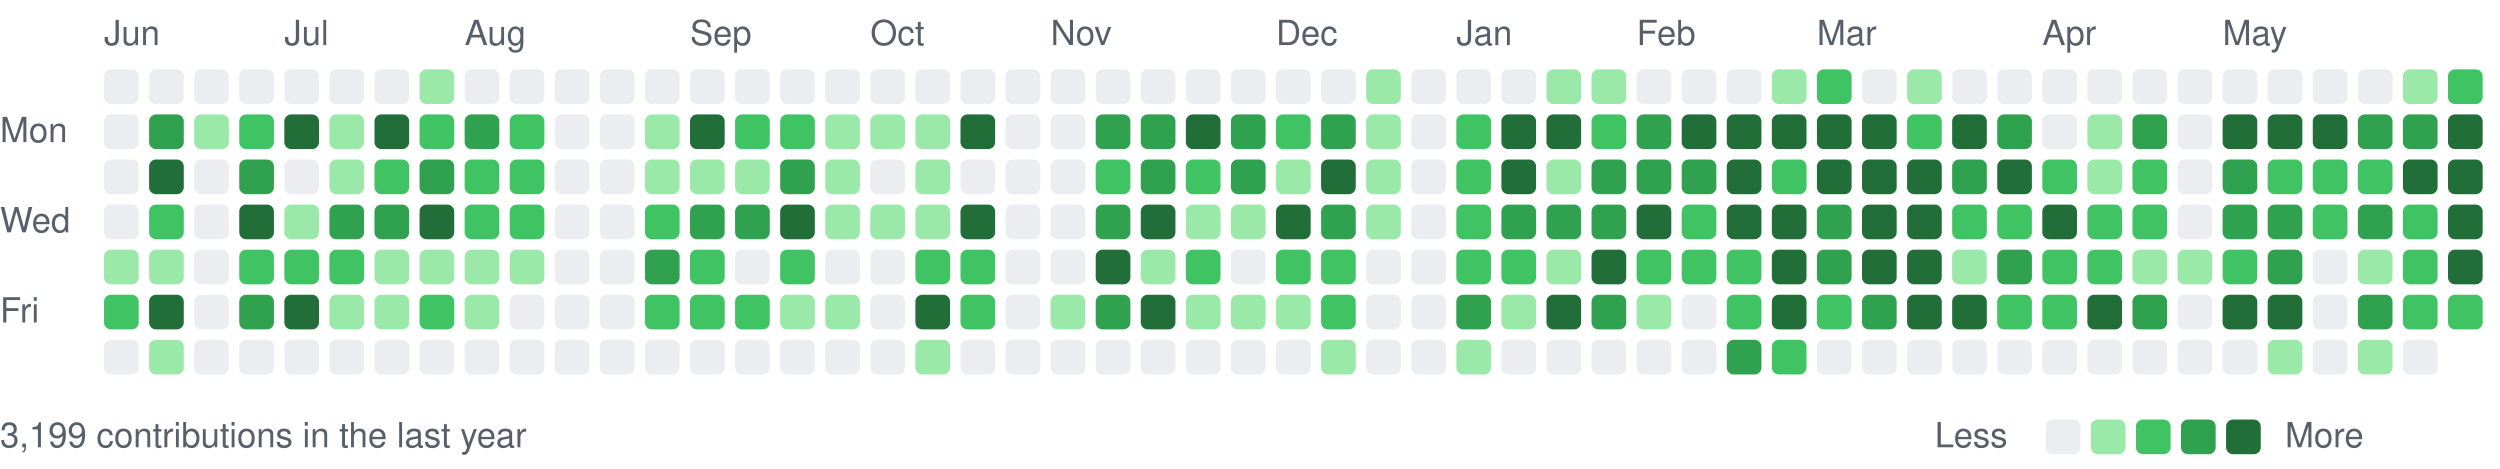
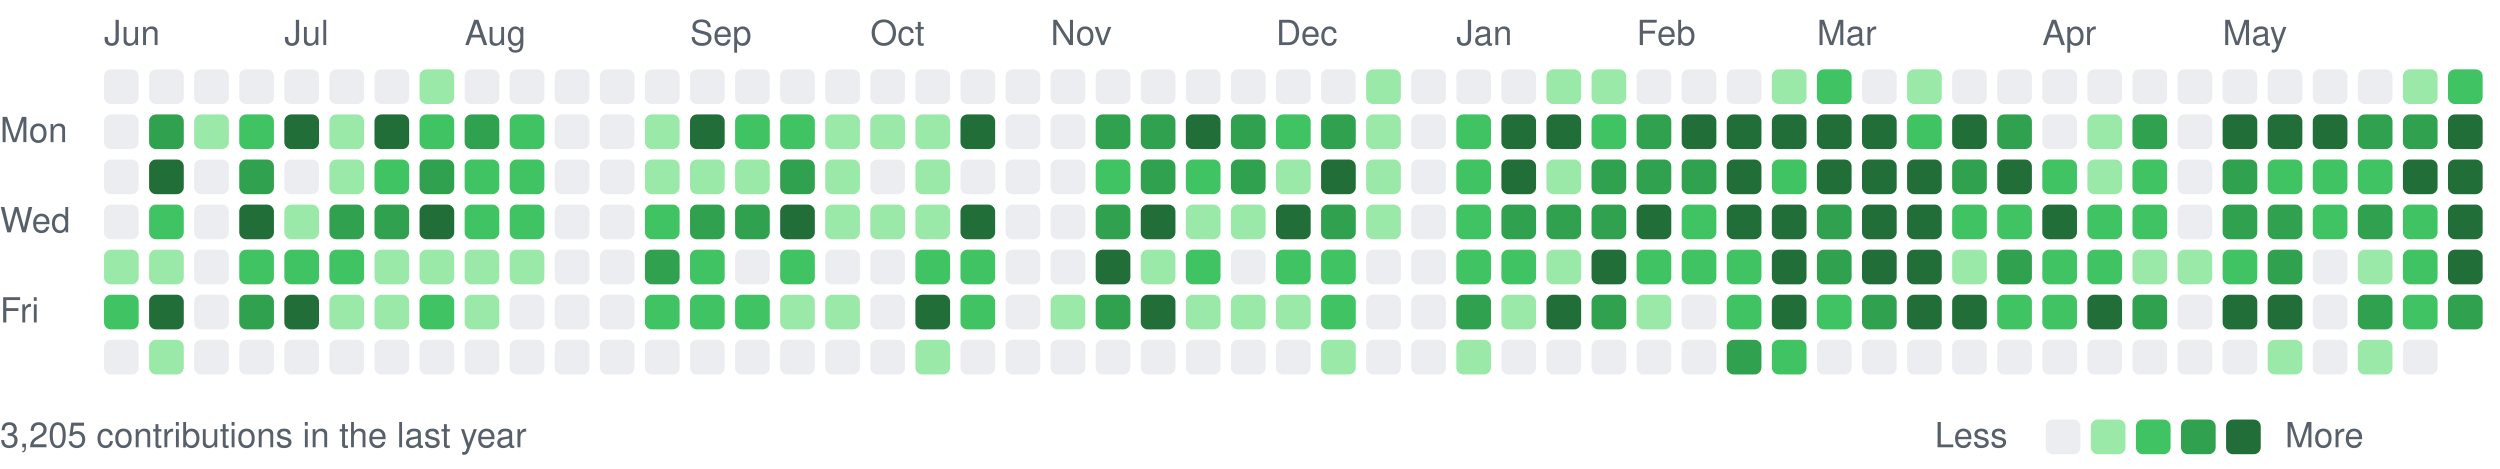
<svg xmlns="http://www.w3.org/2000/svg" viewBox="0 0 721 135" width="721" height="135" role="img" aria-label="Combined GitHub and GitLab contributions over the last year">
  <style>
text { font: 10px -apple-system, BlinkMacSystemFont, 'Segoe UI', Helvetica, Arial, sans-serif; fill: #57606a; }
.c0 { fill: #ebedf0; }
.c1 { fill: #9be9a8; }
.c2 { fill: #40c463; }
.c3 { fill: #30a14e; }
.c4 { fill: #216e39; }
@media (prefers-color-scheme: dark) {
text { fill: #acacac; }
.c0 { fill: #373737; }
.c1 { fill: #0e4429; }
.c2 { fill: #006d32; }
.c3 { fill: #26a641; }
.c4 { fill: #39d353; }
}
</style>
  <text x="30" y="13">Jun</text>
  <text x="82" y="13">Jul</text>
  <text x="134" y="13">Aug</text>
  <text x="199" y="13">Sep</text>
  <text x="251" y="13">Oct</text>
  <text x="303" y="13">Nov</text>
  <text x="368" y="13">Dec</text>
  <text x="420" y="13">Jan</text>
  <text x="472" y="13">Feb</text>
  <text x="524" y="13">Mar</text>
  <text x="589" y="13">Apr</text>
  <text x="641" y="13">May</text>
  <text x="0" y="41">Mon</text>
  <text x="0" y="67">Wed</text>
  <text x="0" y="93">Fri</text>
  <rect class="c0" x="30" y="20" width="10" height="10" rx="2" />
  <rect class="c0" x="30" y="33" width="10" height="10" rx="2" />
  <rect class="c0" x="30" y="46" width="10" height="10" rx="2" />
  <rect class="c0" x="30" y="59" width="10" height="10" rx="2" />
  <rect class="c1" x="30" y="72" width="10" height="10" rx="2" />
  <rect class="c2" x="30" y="85" width="10" height="10" rx="2" />
  <rect class="c0" x="30" y="98" width="10" height="10" rx="2" />
  <rect class="c0" x="43" y="20" width="10" height="10" rx="2" />
  <rect class="c3" x="43" y="33" width="10" height="10" rx="2" />
  <rect class="c4" x="43" y="46" width="10" height="10" rx="2" />
  <rect class="c2" x="43" y="59" width="10" height="10" rx="2" />
  <rect class="c1" x="43" y="72" width="10" height="10" rx="2" />
  <rect class="c4" x="43" y="85" width="10" height="10" rx="2" />
  <rect class="c1" x="43" y="98" width="10" height="10" rx="2" />
  <rect class="c0" x="56" y="20" width="10" height="10" rx="2" />
  <rect class="c1" x="56" y="33" width="10" height="10" rx="2" />
  <rect class="c0" x="56" y="46" width="10" height="10" rx="2" />
  <rect class="c0" x="56" y="59" width="10" height="10" rx="2" />
  <rect class="c0" x="56" y="72" width="10" height="10" rx="2" />
  <rect class="c0" x="56" y="85" width="10" height="10" rx="2" />
  <rect class="c0" x="56" y="98" width="10" height="10" rx="2" />
  <rect class="c0" x="69" y="20" width="10" height="10" rx="2" />
  <rect class="c2" x="69" y="33" width="10" height="10" rx="2" />
  <rect class="c3" x="69" y="46" width="10" height="10" rx="2" />
  <rect class="c4" x="69" y="59" width="10" height="10" rx="2" />
  <rect class="c2" x="69" y="72" width="10" height="10" rx="2" />
  <rect class="c3" x="69" y="85" width="10" height="10" rx="2" />
  <rect class="c0" x="69" y="98" width="10" height="10" rx="2" />
  <rect class="c0" x="82" y="20" width="10" height="10" rx="2" />
  <rect class="c4" x="82" y="33" width="10" height="10" rx="2" />
  <rect class="c0" x="82" y="46" width="10" height="10" rx="2" />
  <rect class="c1" x="82" y="59" width="10" height="10" rx="2" />
  <rect class="c2" x="82" y="72" width="10" height="10" rx="2" />
  <rect class="c4" x="82" y="85" width="10" height="10" rx="2" />
  <rect class="c0" x="82" y="98" width="10" height="10" rx="2" />
  <rect class="c0" x="95" y="20" width="10" height="10" rx="2" />
  <rect class="c1" x="95" y="33" width="10" height="10" rx="2" />
  <rect class="c1" x="95" y="46" width="10" height="10" rx="2" />
  <rect class="c3" x="95" y="59" width="10" height="10" rx="2" />
  <rect class="c2" x="95" y="72" width="10" height="10" rx="2" />
  <rect class="c1" x="95" y="85" width="10" height="10" rx="2" />
  <rect class="c0" x="95" y="98" width="10" height="10" rx="2" />
  <rect class="c0" x="108" y="20" width="10" height="10" rx="2" />
  <rect class="c4" x="108" y="33" width="10" height="10" rx="2" />
  <rect class="c2" x="108" y="46" width="10" height="10" rx="2" />
  <rect class="c3" x="108" y="59" width="10" height="10" rx="2" />
  <rect class="c1" x="108" y="72" width="10" height="10" rx="2" />
  <rect class="c1" x="108" y="85" width="10" height="10" rx="2" />
  <rect class="c0" x="108" y="98" width="10" height="10" rx="2" />
  <rect class="c1" x="121" y="20" width="10" height="10" rx="2" />
  <rect class="c2" x="121" y="33" width="10" height="10" rx="2" />
  <rect class="c3" x="121" y="46" width="10" height="10" rx="2" />
  <rect class="c4" x="121" y="59" width="10" height="10" rx="2" />
  <rect class="c1" x="121" y="72" width="10" height="10" rx="2" />
  <rect class="c2" x="121" y="85" width="10" height="10" rx="2" />
  <rect class="c0" x="121" y="98" width="10" height="10" rx="2" />
  <rect class="c0" x="134" y="20" width="10" height="10" rx="2" />
  <rect class="c3" x="134" y="33" width="10" height="10" rx="2" />
  <rect class="c2" x="134" y="46" width="10" height="10" rx="2" />
  <rect class="c2" x="134" y="59" width="10" height="10" rx="2" />
  <rect class="c1" x="134" y="72" width="10" height="10" rx="2" />
  <rect class="c1" x="134" y="85" width="10" height="10" rx="2" />
  <rect class="c0" x="134" y="98" width="10" height="10" rx="2" />
  <rect class="c0" x="147" y="20" width="10" height="10" rx="2" />
  <rect class="c2" x="147" y="33" width="10" height="10" rx="2" />
  <rect class="c2" x="147" y="46" width="10" height="10" rx="2" />
  <rect class="c2" x="147" y="59" width="10" height="10" rx="2" />
  <rect class="c1" x="147" y="72" width="10" height="10" rx="2" />
  <rect class="c0" x="147" y="85" width="10" height="10" rx="2" />
  <rect class="c0" x="147" y="98" width="10" height="10" rx="2" />
  <rect class="c0" x="160" y="20" width="10" height="10" rx="2" />
  <rect class="c0" x="160" y="33" width="10" height="10" rx="2" />
  <rect class="c0" x="160" y="46" width="10" height="10" rx="2" />
  <rect class="c0" x="160" y="59" width="10" height="10" rx="2" />
  <rect class="c0" x="160" y="72" width="10" height="10" rx="2" />
  <rect class="c0" x="160" y="85" width="10" height="10" rx="2" />
  <rect class="c0" x="160" y="98" width="10" height="10" rx="2" />
  <rect class="c0" x="173" y="20" width="10" height="10" rx="2" />
  <rect class="c0" x="173" y="33" width="10" height="10" rx="2" />
  <rect class="c0" x="173" y="46" width="10" height="10" rx="2" />
  <rect class="c0" x="173" y="59" width="10" height="10" rx="2" />
  <rect class="c0" x="173" y="72" width="10" height="10" rx="2" />
  <rect class="c0" x="173" y="85" width="10" height="10" rx="2" />
  <rect class="c0" x="173" y="98" width="10" height="10" rx="2" />
  <rect class="c0" x="186" y="20" width="10" height="10" rx="2" />
  <rect class="c1" x="186" y="33" width="10" height="10" rx="2" />
  <rect class="c1" x="186" y="46" width="10" height="10" rx="2" />
  <rect class="c2" x="186" y="59" width="10" height="10" rx="2" />
  <rect class="c3" x="186" y="72" width="10" height="10" rx="2" />
  <rect class="c2" x="186" y="85" width="10" height="10" rx="2" />
  <rect class="c0" x="186" y="98" width="10" height="10" rx="2" />
  <rect class="c0" x="199" y="20" width="10" height="10" rx="2" />
  <rect class="c4" x="199" y="33" width="10" height="10" rx="2" />
  <rect class="c1" x="199" y="46" width="10" height="10" rx="2" />
  <rect class="c3" x="199" y="59" width="10" height="10" rx="2" />
  <rect class="c2" x="199" y="72" width="10" height="10" rx="2" />
  <rect class="c2" x="199" y="85" width="10" height="10" rx="2" />
  <rect class="c0" x="199" y="98" width="10" height="10" rx="2" />
  <rect class="c0" x="212" y="20" width="10" height="10" rx="2" />
  <rect class="c2" x="212" y="33" width="10" height="10" rx="2" />
  <rect class="c1" x="212" y="46" width="10" height="10" rx="2" />
  <rect class="c3" x="212" y="59" width="10" height="10" rx="2" />
  <rect class="c0" x="212" y="72" width="10" height="10" rx="2" />
  <rect class="c2" x="212" y="85" width="10" height="10" rx="2" />
  <rect class="c0" x="212" y="98" width="10" height="10" rx="2" />
  <rect class="c0" x="225" y="20" width="10" height="10" rx="2" />
  <rect class="c2" x="225" y="33" width="10" height="10" rx="2" />
  <rect class="c3" x="225" y="46" width="10" height="10" rx="2" />
  <rect class="c4" x="225" y="59" width="10" height="10" rx="2" />
  <rect class="c2" x="225" y="72" width="10" height="10" rx="2" />
  <rect class="c1" x="225" y="85" width="10" height="10" rx="2" />
  <rect class="c0" x="225" y="98" width="10" height="10" rx="2" />
  <rect class="c0" x="238" y="20" width="10" height="10" rx="2" />
  <rect class="c1" x="238" y="33" width="10" height="10" rx="2" />
  <rect class="c1" x="238" y="46" width="10" height="10" rx="2" />
  <rect class="c1" x="238" y="59" width="10" height="10" rx="2" />
  <rect class="c0" x="238" y="72" width="10" height="10" rx="2" />
  <rect class="c1" x="238" y="85" width="10" height="10" rx="2" />
  <rect class="c0" x="238" y="98" width="10" height="10" rx="2" />
  <rect class="c0" x="251" y="20" width="10" height="10" rx="2" />
  <rect class="c1" x="251" y="33" width="10" height="10" rx="2" />
  <rect class="c0" x="251" y="46" width="10" height="10" rx="2" />
  <rect class="c1" x="251" y="59" width="10" height="10" rx="2" />
  <rect class="c0" x="251" y="72" width="10" height="10" rx="2" />
  <rect class="c0" x="251" y="85" width="10" height="10" rx="2" />
  <rect class="c0" x="251" y="98" width="10" height="10" rx="2" />
  <rect class="c0" x="264" y="20" width="10" height="10" rx="2" />
  <rect class="c1" x="264" y="33" width="10" height="10" rx="2" />
  <rect class="c1" x="264" y="46" width="10" height="10" rx="2" />
  <rect class="c1" x="264" y="59" width="10" height="10" rx="2" />
  <rect class="c2" x="264" y="72" width="10" height="10" rx="2" />
  <rect class="c4" x="264" y="85" width="10" height="10" rx="2" />
  <rect class="c1" x="264" y="98" width="10" height="10" rx="2" />
  <rect class="c0" x="277" y="20" width="10" height="10" rx="2" />
  <rect class="c4" x="277" y="33" width="10" height="10" rx="2" />
  <rect class="c0" x="277" y="46" width="10" height="10" rx="2" />
  <rect class="c4" x="277" y="59" width="10" height="10" rx="2" />
  <rect class="c2" x="277" y="72" width="10" height="10" rx="2" />
  <rect class="c2" x="277" y="85" width="10" height="10" rx="2" />
  <rect class="c0" x="277" y="98" width="10" height="10" rx="2" />
  <rect class="c0" x="290" y="20" width="10" height="10" rx="2" />
  <rect class="c0" x="290" y="33" width="10" height="10" rx="2" />
  <rect class="c0" x="290" y="46" width="10" height="10" rx="2" />
  <rect class="c0" x="290" y="59" width="10" height="10" rx="2" />
  <rect class="c0" x="290" y="72" width="10" height="10" rx="2" />
  <rect class="c0" x="290" y="85" width="10" height="10" rx="2" />
  <rect class="c0" x="290" y="98" width="10" height="10" rx="2" />
  <rect class="c0" x="303" y="20" width="10" height="10" rx="2" />
  <rect class="c0" x="303" y="33" width="10" height="10" rx="2" />
  <rect class="c0" x="303" y="46" width="10" height="10" rx="2" />
  <rect class="c0" x="303" y="59" width="10" height="10" rx="2" />
  <rect class="c0" x="303" y="72" width="10" height="10" rx="2" />
  <rect class="c1" x="303" y="85" width="10" height="10" rx="2" />
  <rect class="c0" x="303" y="98" width="10" height="10" rx="2" />
  <rect class="c0" x="316" y="20" width="10" height="10" rx="2" />
  <rect class="c3" x="316" y="33" width="10" height="10" rx="2" />
  <rect class="c2" x="316" y="46" width="10" height="10" rx="2" />
  <rect class="c3" x="316" y="59" width="10" height="10" rx="2" />
  <rect class="c4" x="316" y="72" width="10" height="10" rx="2" />
  <rect class="c3" x="316" y="85" width="10" height="10" rx="2" />
  <rect class="c0" x="316" y="98" width="10" height="10" rx="2" />
  <rect class="c0" x="329" y="20" width="10" height="10" rx="2" />
  <rect class="c3" x="329" y="33" width="10" height="10" rx="2" />
  <rect class="c3" x="329" y="46" width="10" height="10" rx="2" />
  <rect class="c4" x="329" y="59" width="10" height="10" rx="2" />
  <rect class="c1" x="329" y="72" width="10" height="10" rx="2" />
  <rect class="c4" x="329" y="85" width="10" height="10" rx="2" />
  <rect class="c0" x="329" y="98" width="10" height="10" rx="2" />
  <rect class="c0" x="342" y="20" width="10" height="10" rx="2" />
  <rect class="c4" x="342" y="33" width="10" height="10" rx="2" />
  <rect class="c2" x="342" y="46" width="10" height="10" rx="2" />
  <rect class="c1" x="342" y="59" width="10" height="10" rx="2" />
  <rect class="c2" x="342" y="72" width="10" height="10" rx="2" />
  <rect class="c1" x="342" y="85" width="10" height="10" rx="2" />
  <rect class="c0" x="342" y="98" width="10" height="10" rx="2" />
  <rect class="c0" x="355" y="20" width="10" height="10" rx="2" />
  <rect class="c3" x="355" y="33" width="10" height="10" rx="2" />
  <rect class="c3" x="355" y="46" width="10" height="10" rx="2" />
  <rect class="c1" x="355" y="59" width="10" height="10" rx="2" />
  <rect class="c0" x="355" y="72" width="10" height="10" rx="2" />
  <rect class="c1" x="355" y="85" width="10" height="10" rx="2" />
  <rect class="c0" x="355" y="98" width="10" height="10" rx="2" />
  <rect class="c0" x="368" y="20" width="10" height="10" rx="2" />
  <rect class="c2" x="368" y="33" width="10" height="10" rx="2" />
  <rect class="c1" x="368" y="46" width="10" height="10" rx="2" />
  <rect class="c4" x="368" y="59" width="10" height="10" rx="2" />
  <rect class="c2" x="368" y="72" width="10" height="10" rx="2" />
  <rect class="c1" x="368" y="85" width="10" height="10" rx="2" />
  <rect class="c0" x="368" y="98" width="10" height="10" rx="2" />
  <rect class="c0" x="381" y="20" width="10" height="10" rx="2" />
  <rect class="c3" x="381" y="33" width="10" height="10" rx="2" />
  <rect class="c4" x="381" y="46" width="10" height="10" rx="2" />
  <rect class="c3" x="381" y="59" width="10" height="10" rx="2" />
  <rect class="c2" x="381" y="72" width="10" height="10" rx="2" />
  <rect class="c2" x="381" y="85" width="10" height="10" rx="2" />
  <rect class="c1" x="381" y="98" width="10" height="10" rx="2" />
  <rect class="c1" x="394" y="20" width="10" height="10" rx="2" />
  <rect class="c1" x="394" y="33" width="10" height="10" rx="2" />
  <rect class="c1" x="394" y="46" width="10" height="10" rx="2" />
  <rect class="c1" x="394" y="59" width="10" height="10" rx="2" />
  <rect class="c0" x="394" y="72" width="10" height="10" rx="2" />
  <rect class="c0" x="394" y="85" width="10" height="10" rx="2" />
  <rect class="c0" x="394" y="98" width="10" height="10" rx="2" />
  <rect class="c0" x="407" y="20" width="10" height="10" rx="2" />
  <rect class="c0" x="407" y="33" width="10" height="10" rx="2" />
  <rect class="c0" x="407" y="46" width="10" height="10" rx="2" />
  <rect class="c0" x="407" y="59" width="10" height="10" rx="2" />
  <rect class="c0" x="407" y="72" width="10" height="10" rx="2" />
  <rect class="c0" x="407" y="85" width="10" height="10" rx="2" />
  <rect class="c0" x="407" y="98" width="10" height="10" rx="2" />
  <rect class="c0" x="420" y="20" width="10" height="10" rx="2" />
  <rect class="c2" x="420" y="33" width="10" height="10" rx="2" />
  <rect class="c2" x="420" y="46" width="10" height="10" rx="2" />
  <rect class="c2" x="420" y="59" width="10" height="10" rx="2" />
  <rect class="c2" x="420" y="72" width="10" height="10" rx="2" />
  <rect class="c3" x="420" y="85" width="10" height="10" rx="2" />
  <rect class="c1" x="420" y="98" width="10" height="10" rx="2" />
  <rect class="c0" x="433" y="20" width="10" height="10" rx="2" />
  <rect class="c4" x="433" y="33" width="10" height="10" rx="2" />
  <rect class="c4" x="433" y="46" width="10" height="10" rx="2" />
  <rect class="c3" x="433" y="59" width="10" height="10" rx="2" />
  <rect class="c2" x="433" y="72" width="10" height="10" rx="2" />
  <rect class="c1" x="433" y="85" width="10" height="10" rx="2" />
  <rect class="c0" x="433" y="98" width="10" height="10" rx="2" />
  <rect class="c1" x="446" y="20" width="10" height="10" rx="2" />
  <rect class="c4" x="446" y="33" width="10" height="10" rx="2" />
  <rect class="c1" x="446" y="46" width="10" height="10" rx="2" />
  <rect class="c3" x="446" y="59" width="10" height="10" rx="2" />
  <rect class="c1" x="446" y="72" width="10" height="10" rx="2" />
  <rect class="c4" x="446" y="85" width="10" height="10" rx="2" />
  <rect class="c0" x="446" y="98" width="10" height="10" rx="2" />
  <rect class="c1" x="459" y="20" width="10" height="10" rx="2" />
  <rect class="c2" x="459" y="33" width="10" height="10" rx="2" />
  <rect class="c3" x="459" y="46" width="10" height="10" rx="2" />
  <rect class="c3" x="459" y="59" width="10" height="10" rx="2" />
  <rect class="c4" x="459" y="72" width="10" height="10" rx="2" />
  <rect class="c3" x="459" y="85" width="10" height="10" rx="2" />
  <rect class="c0" x="459" y="98" width="10" height="10" rx="2" />
  <rect class="c0" x="472" y="20" width="10" height="10" rx="2" />
  <rect class="c3" x="472" y="33" width="10" height="10" rx="2" />
  <rect class="c3" x="472" y="46" width="10" height="10" rx="2" />
  <rect class="c4" x="472" y="59" width="10" height="10" rx="2" />
  <rect class="c2" x="472" y="72" width="10" height="10" rx="2" />
  <rect class="c1" x="472" y="85" width="10" height="10" rx="2" />
  <rect class="c0" x="472" y="98" width="10" height="10" rx="2" />
  <rect class="c0" x="485" y="20" width="10" height="10" rx="2" />
  <rect class="c4" x="485" y="33" width="10" height="10" rx="2" />
  <rect class="c3" x="485" y="46" width="10" height="10" rx="2" />
  <rect class="c2" x="485" y="59" width="10" height="10" rx="2" />
  <rect class="c2" x="485" y="72" width="10" height="10" rx="2" />
  <rect class="c0" x="485" y="85" width="10" height="10" rx="2" />
  <rect class="c0" x="485" y="98" width="10" height="10" rx="2" />
  <rect class="c0" x="498" y="20" width="10" height="10" rx="2" />
  <rect class="c4" x="498" y="33" width="10" height="10" rx="2" />
  <rect class="c4" x="498" y="46" width="10" height="10" rx="2" />
  <rect class="c4" x="498" y="59" width="10" height="10" rx="2" />
  <rect class="c2" x="498" y="72" width="10" height="10" rx="2" />
  <rect class="c2" x="498" y="85" width="10" height="10" rx="2" />
  <rect class="c3" x="498" y="98" width="10" height="10" rx="2" />
  <rect class="c1" x="511" y="20" width="10" height="10" rx="2" />
  <rect class="c4" x="511" y="33" width="10" height="10" rx="2" />
  <rect class="c2" x="511" y="46" width="10" height="10" rx="2" />
  <rect class="c4" x="511" y="59" width="10" height="10" rx="2" />
  <rect class="c4" x="511" y="72" width="10" height="10" rx="2" />
  <rect class="c4" x="511" y="85" width="10" height="10" rx="2" />
  <rect class="c2" x="511" y="98" width="10" height="10" rx="2" />
  <rect class="c2" x="524" y="20" width="10" height="10" rx="2" />
  <rect class="c4" x="524" y="33" width="10" height="10" rx="2" />
  <rect class="c4" x="524" y="46" width="10" height="10" rx="2" />
  <rect class="c3" x="524" y="59" width="10" height="10" rx="2" />
  <rect class="c3" x="524" y="72" width="10" height="10" rx="2" />
  <rect class="c2" x="524" y="85" width="10" height="10" rx="2" />
  <rect class="c0" x="524" y="98" width="10" height="10" rx="2" />
  <rect class="c0" x="537" y="20" width="10" height="10" rx="2" />
  <rect class="c4" x="537" y="33" width="10" height="10" rx="2" />
  <rect class="c4" x="537" y="46" width="10" height="10" rx="2" />
  <rect class="c4" x="537" y="59" width="10" height="10" rx="2" />
  <rect class="c4" x="537" y="72" width="10" height="10" rx="2" />
  <rect class="c3" x="537" y="85" width="10" height="10" rx="2" />
  <rect class="c0" x="537" y="98" width="10" height="10" rx="2" />
  <rect class="c1" x="550" y="20" width="10" height="10" rx="2" />
  <rect class="c2" x="550" y="33" width="10" height="10" rx="2" />
  <rect class="c4" x="550" y="46" width="10" height="10" rx="2" />
  <rect class="c4" x="550" y="59" width="10" height="10" rx="2" />
  <rect class="c4" x="550" y="72" width="10" height="10" rx="2" />
  <rect class="c4" x="550" y="85" width="10" height="10" rx="2" />
  <rect class="c0" x="550" y="98" width="10" height="10" rx="2" />
  <rect class="c0" x="563" y="20" width="10" height="10" rx="2" />
  <rect class="c4" x="563" y="33" width="10" height="10" rx="2" />
  <rect class="c3" x="563" y="46" width="10" height="10" rx="2" />
  <rect class="c2" x="563" y="59" width="10" height="10" rx="2" />
  <rect class="c1" x="563" y="72" width="10" height="10" rx="2" />
  <rect class="c4" x="563" y="85" width="10" height="10" rx="2" />
  <rect class="c0" x="563" y="98" width="10" height="10" rx="2" />
  <rect class="c0" x="576" y="20" width="10" height="10" rx="2" />
  <rect class="c3" x="576" y="33" width="10" height="10" rx="2" />
  <rect class="c4" x="576" y="46" width="10" height="10" rx="2" />
  <rect class="c2" x="576" y="59" width="10" height="10" rx="2" />
  <rect class="c3" x="576" y="72" width="10" height="10" rx="2" />
  <rect class="c2" x="576" y="85" width="10" height="10" rx="2" />
  <rect class="c0" x="576" y="98" width="10" height="10" rx="2" />
  <rect class="c0" x="589" y="20" width="10" height="10" rx="2" />
  <rect class="c0" x="589" y="33" width="10" height="10" rx="2" />
  <rect class="c2" x="589" y="46" width="10" height="10" rx="2" />
  <rect class="c4" x="589" y="59" width="10" height="10" rx="2" />
  <rect class="c2" x="589" y="72" width="10" height="10" rx="2" />
  <rect class="c2" x="589" y="85" width="10" height="10" rx="2" />
  <rect class="c0" x="589" y="98" width="10" height="10" rx="2" />
  <rect class="c0" x="602" y="20" width="10" height="10" rx="2" />
  <rect class="c1" x="602" y="33" width="10" height="10" rx="2" />
  <rect class="c1" x="602" y="46" width="10" height="10" rx="2" />
  <rect class="c2" x="602" y="59" width="10" height="10" rx="2" />
  <rect class="c2" x="602" y="72" width="10" height="10" rx="2" />
  <rect class="c4" x="602" y="85" width="10" height="10" rx="2" />
  <rect class="c0" x="602" y="98" width="10" height="10" rx="2" />
  <rect class="c0" x="615" y="20" width="10" height="10" rx="2" />
  <rect class="c3" x="615" y="33" width="10" height="10" rx="2" />
  <rect class="c2" x="615" y="46" width="10" height="10" rx="2" />
  <rect class="c2" x="615" y="59" width="10" height="10" rx="2" />
  <rect class="c1" x="615" y="72" width="10" height="10" rx="2" />
  <rect class="c3" x="615" y="85" width="10" height="10" rx="2" />
  <rect class="c0" x="615" y="98" width="10" height="10" rx="2" />
  <rect class="c0" x="628" y="20" width="10" height="10" rx="2" />
  <rect class="c0" x="628" y="33" width="10" height="10" rx="2" />
  <rect class="c0" x="628" y="46" width="10" height="10" rx="2" />
  <rect class="c0" x="628" y="59" width="10" height="10" rx="2" />
  <rect class="c1" x="628" y="72" width="10" height="10" rx="2" />
  <rect class="c0" x="628" y="85" width="10" height="10" rx="2" />
  <rect class="c0" x="628" y="98" width="10" height="10" rx="2" />
  <rect class="c0" x="641" y="20" width="10" height="10" rx="2" />
  <rect class="c4" x="641" y="33" width="10" height="10" rx="2" />
  <rect class="c3" x="641" y="46" width="10" height="10" rx="2" />
  <rect class="c3" x="641" y="59" width="10" height="10" rx="2" />
  <rect class="c2" x="641" y="72" width="10" height="10" rx="2" />
  <rect class="c4" x="641" y="85" width="10" height="10" rx="2" />
  <rect class="c0" x="641" y="98" width="10" height="10" rx="2" />
  <rect class="c0" x="654" y="20" width="10" height="10" rx="2" />
  <rect class="c4" x="654" y="33" width="10" height="10" rx="2" />
  <rect class="c2" x="654" y="46" width="10" height="10" rx="2" />
  <rect class="c3" x="654" y="59" width="10" height="10" rx="2" />
  <rect class="c3" x="654" y="72" width="10" height="10" rx="2" />
  <rect class="c4" x="654" y="85" width="10" height="10" rx="2" />
  <rect class="c1" x="654" y="98" width="10" height="10" rx="2" />
  <rect class="c0" x="667" y="20" width="10" height="10" rx="2" />
  <rect class="c4" x="667" y="33" width="10" height="10" rx="2" />
  <rect class="c2" x="667" y="46" width="10" height="10" rx="2" />
  <rect class="c2" x="667" y="59" width="10" height="10" rx="2" />
  <rect class="c0" x="667" y="72" width="10" height="10" rx="2" />
  <rect class="c0" x="667" y="85" width="10" height="10" rx="2" />
  <rect class="c0" x="667" y="98" width="10" height="10" rx="2" />
  <rect class="c0" x="680" y="20" width="10" height="10" rx="2" />
  <rect class="c3" x="680" y="33" width="10" height="10" rx="2" />
  <rect class="c2" x="680" y="46" width="10" height="10" rx="2" />
  <rect class="c3" x="680" y="59" width="10" height="10" rx="2" />
  <rect class="c1" x="680" y="72" width="10" height="10" rx="2" />
  <rect class="c3" x="680" y="85" width="10" height="10" rx="2" />
  <rect class="c1" x="680" y="98" width="10" height="10" rx="2" />
  <rect class="c1" x="693" y="20" width="10" height="10" rx="2" />
  <rect class="c3" x="693" y="33" width="10" height="10" rx="2" />
  <rect class="c4" x="693" y="46" width="10" height="10" rx="2" />
  <rect class="c2" x="693" y="59" width="10" height="10" rx="2" />
  <rect class="c2" x="693" y="72" width="10" height="10" rx="2" />
  <rect class="c2" x="693" y="85" width="10" height="10" rx="2" />
  <rect class="c0" x="693" y="98" width="10" height="10" rx="2" />
  <rect class="c2" x="706" y="20" width="10" height="10" rx="2" />
  <rect class="c4" x="706" y="33" width="10" height="10" rx="2" />
  <rect class="c4" x="706" y="46" width="10" height="10" rx="2" />
  <rect class="c4" x="706" y="59" width="10" height="10" rx="2" />
  <rect class="c4" x="706" y="72" width="10" height="10" rx="2" />
-   <rect class="c2" x="706" y="85" width="10" height="10" rx="2" />
-   <text x="0" y="129">3,199 contributions in the last year</text>
+   <rect class="c3" x="706" y="85" width="10" height="10" rx="2" />
+   <text x="0" y="129">3,205 contributions in the last year</text>
  <text x="558" y="129">Less</text>
  <rect class="c0" x="590" y="121" width="10" height="10" rx="2" />
  <rect class="c1" x="603" y="121" width="10" height="10" rx="2" />
  <rect class="c2" x="616" y="121" width="10" height="10" rx="2" />
  <rect class="c3" x="629" y="121" width="10" height="10" rx="2" />
  <rect class="c4" x="642" y="121" width="10" height="10" rx="2" />
  <text x="659" y="129">More</text>
</svg>
